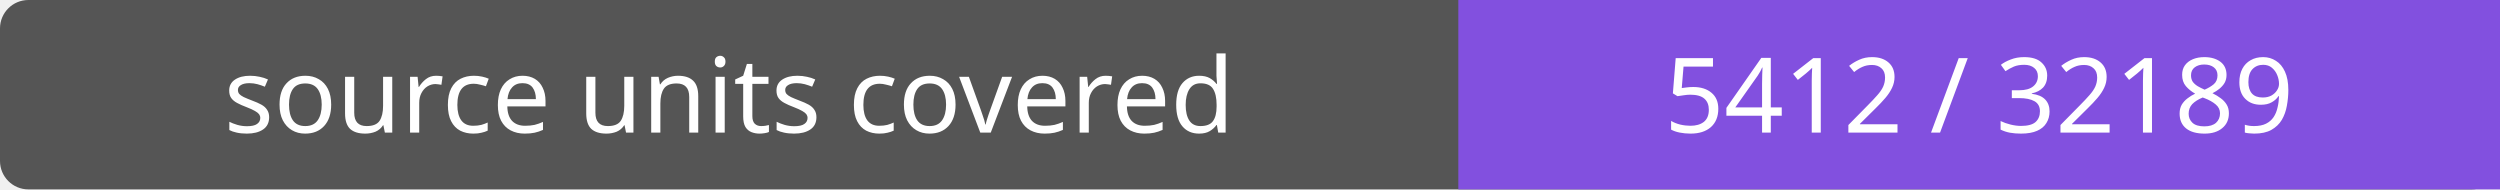
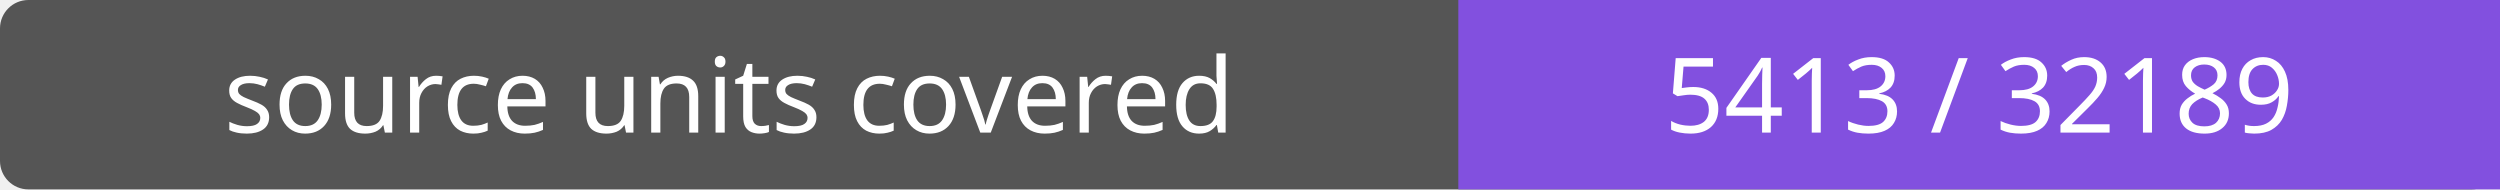
- <svg xmlns="http://www.w3.org/2000/svg" width="264" height="20" role="img" aria-label="source units covered: 5412 / 32189">
+ <svg xmlns="http://www.w3.org/2000/svg" width="264" height="20" role="img" aria-label="source units covered: 5413 / 32189">
  <rect width="264" height="20" rx="3" fill="#555" />
  <path fill="#8250df" d="M154 0h110v20H154z" />
  <g fill="#fff" text-anchor="middle" font-family="Verdana,sans-serif" font-size="11">
    <text x="77.0" y="14">source units covered</text>
-     <text x="209.0" y="14">5412 / 32189</text>
+     <text x="209.0" y="14">5413 / 32189</text>
  </g>
</svg>
